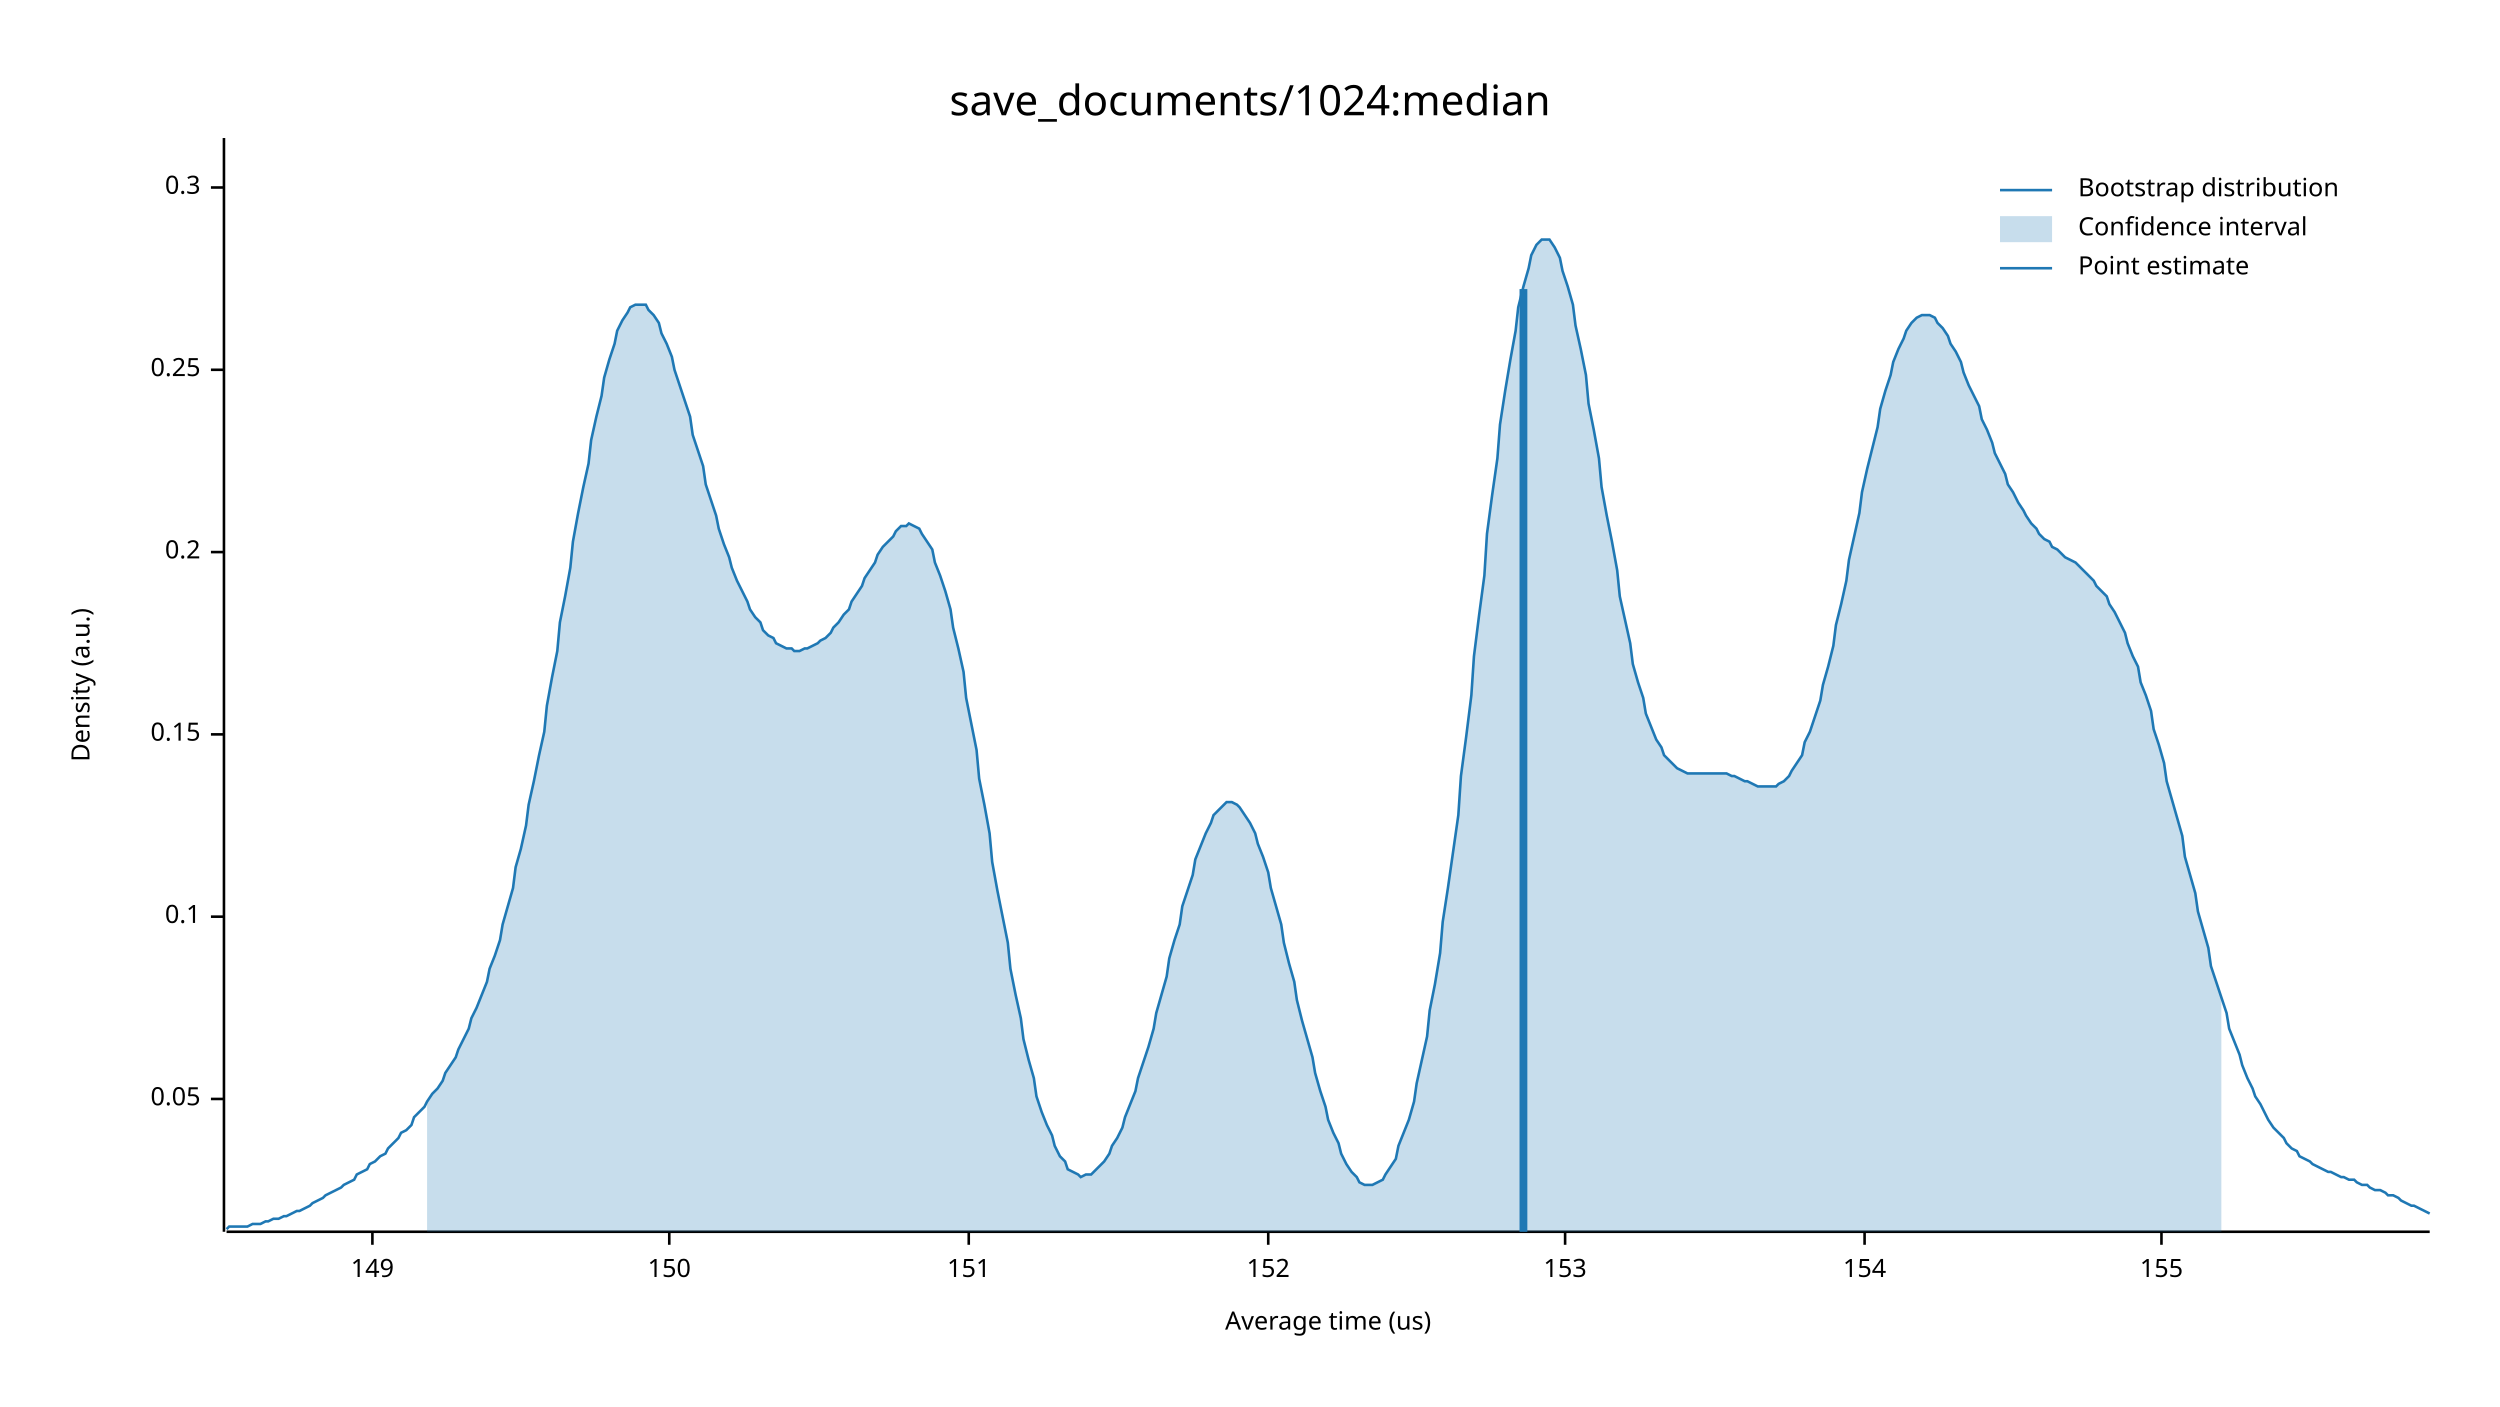
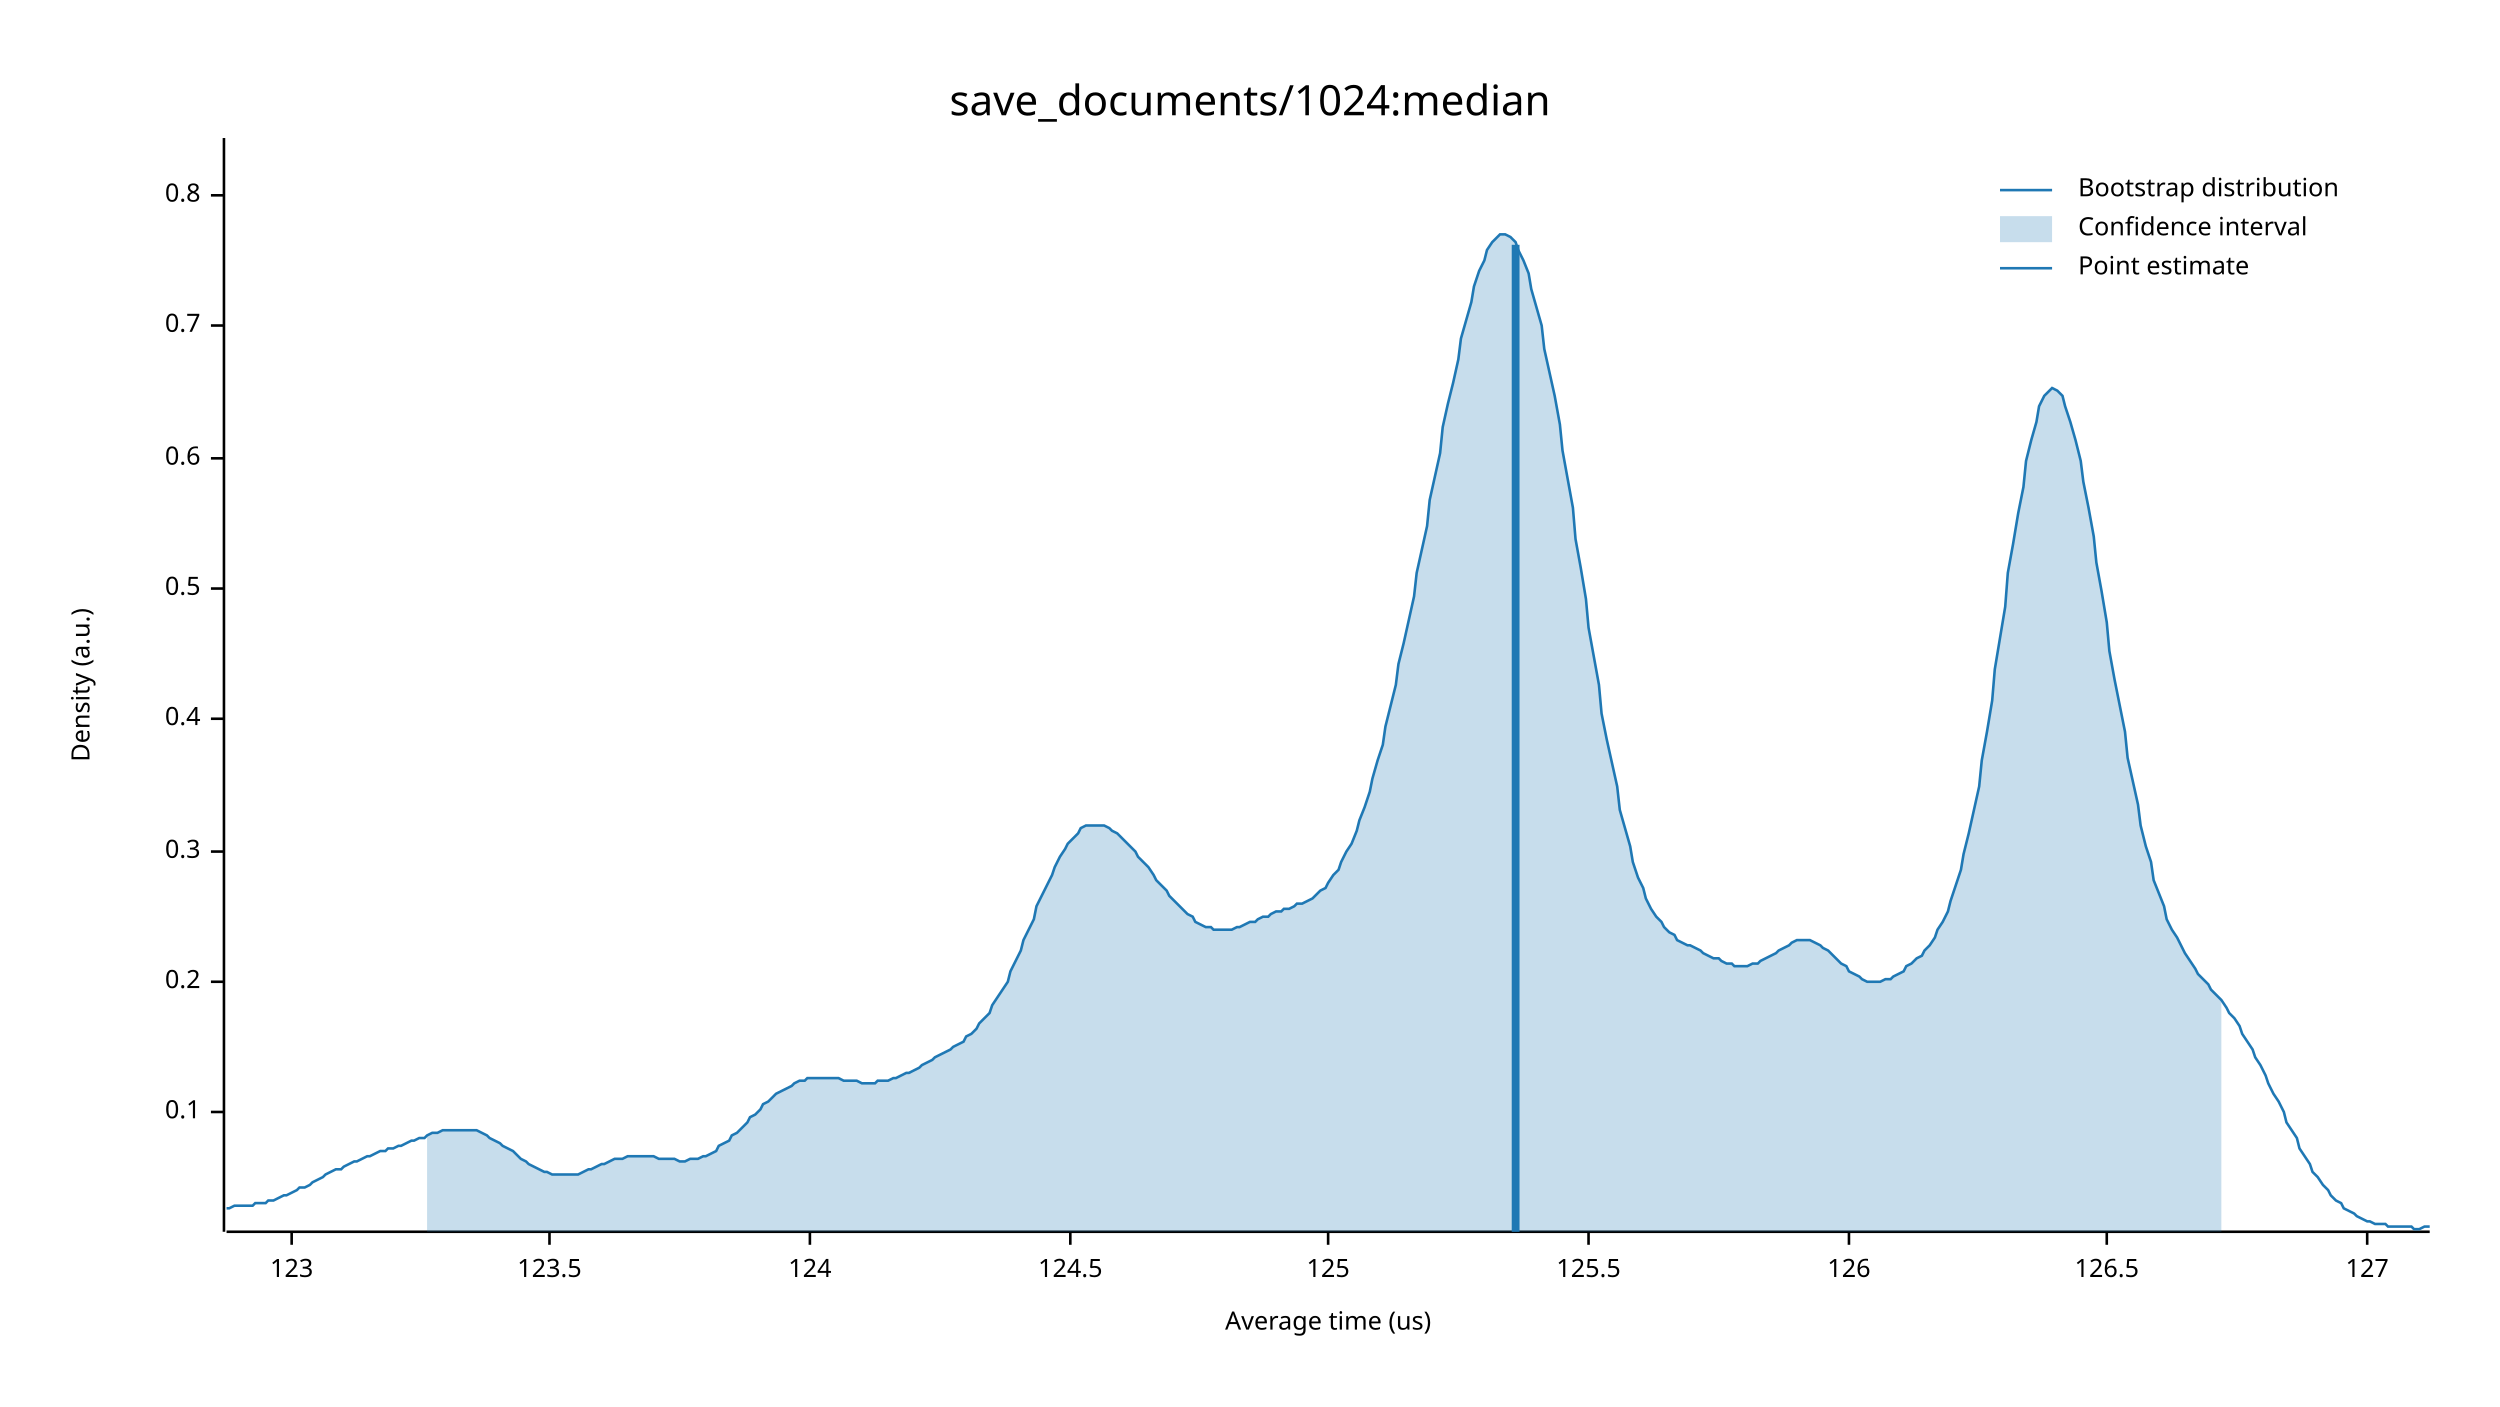
<svg xmlns="http://www.w3.org/2000/svg" width="960" height="540" viewBox="0 0 960 540">
  <text x="480" y="32" dy="0.76em" text-anchor="middle" font-family="sans-serif" font-size="16.129" opacity="1" fill="#000000">
save_documents/1024:median
</text>
  <text x="27" y="263" dy="0.76em" text-anchor="middle" font-family="sans-serif" font-size="9.677" opacity="1" fill="#000000" transform="rotate(270, 27, 263)">
Density (a.u.)
</text>
  <text x="510" y="513" dy="-0.5ex" text-anchor="middle" font-family="sans-serif" font-size="9.677" opacity="1" fill="#000000">
Average time (us)
</text>
  <polyline fill="none" opacity="1" stroke="#000000" stroke-width="1" points="86,53 86,473 " />
-   <text x="77" y="422" dy="0.5ex" text-anchor="end" font-family="sans-serif" font-size="9.677" opacity="1" fill="#000000">
- 0.05
- </text>
-   <polyline fill="none" opacity="1" stroke="#000000" stroke-width="1" points="81,422 86,422 " />
-   <text x="77" y="352" dy="0.5ex" text-anchor="end" font-family="sans-serif" font-size="9.677" opacity="1" fill="#000000">
+   <text x="77" y="427" dy="0.5ex" text-anchor="end" font-family="sans-serif" font-size="9.677" opacity="1" fill="#000000">
0.1
</text>
-   <polyline fill="none" opacity="1" stroke="#000000" stroke-width="1" points="81,352 86,352 " />
-   <text x="77" y="282" dy="0.5ex" text-anchor="end" font-family="sans-serif" font-size="9.677" opacity="1" fill="#000000">
- 0.15
- </text>
-   <polyline fill="none" opacity="1" stroke="#000000" stroke-width="1" points="81,282 86,282 " />
-   <text x="77" y="212" dy="0.5ex" text-anchor="end" font-family="sans-serif" font-size="9.677" opacity="1" fill="#000000">
+   <polyline fill="none" opacity="1" stroke="#000000" stroke-width="1" points="81,427 86,427 " />
+   <text x="77" y="377" dy="0.5ex" text-anchor="end" font-family="sans-serif" font-size="9.677" opacity="1" fill="#000000">
0.2
</text>
-   <polyline fill="none" opacity="1" stroke="#000000" stroke-width="1" points="81,212 86,212 " />
-   <text x="77" y="142" dy="0.5ex" text-anchor="end" font-family="sans-serif" font-size="9.677" opacity="1" fill="#000000">
- 0.25
- </text>
-   <polyline fill="none" opacity="1" stroke="#000000" stroke-width="1" points="81,142 86,142 " />
-   <text x="77" y="72" dy="0.5ex" text-anchor="end" font-family="sans-serif" font-size="9.677" opacity="1" fill="#000000">
+   <polyline fill="none" opacity="1" stroke="#000000" stroke-width="1" points="81,377 86,377 " />
+   <text x="77" y="327" dy="0.5ex" text-anchor="end" font-family="sans-serif" font-size="9.677" opacity="1" fill="#000000">
0.3
</text>
-   <polyline fill="none" opacity="1" stroke="#000000" stroke-width="1" points="81,72 86,72 " />
+   <polyline fill="none" opacity="1" stroke="#000000" stroke-width="1" points="81,327 86,327 " />
+   <text x="77" y="276" dy="0.5ex" text-anchor="end" font-family="sans-serif" font-size="9.677" opacity="1" fill="#000000">
+ 0.4
+ </text>
+   <polyline fill="none" opacity="1" stroke="#000000" stroke-width="1" points="81,276 86,276 " />
+   <text x="77" y="226" dy="0.5ex" text-anchor="end" font-family="sans-serif" font-size="9.677" opacity="1" fill="#000000">
+ 0.5
+ </text>
+   <polyline fill="none" opacity="1" stroke="#000000" stroke-width="1" points="81,226 86,226 " />
+   <text x="77" y="176" dy="0.5ex" text-anchor="end" font-family="sans-serif" font-size="9.677" opacity="1" fill="#000000">
+ 0.6
+ </text>
+   <polyline fill="none" opacity="1" stroke="#000000" stroke-width="1" points="81,176 86,176 " />
+   <text x="77" y="125" dy="0.5ex" text-anchor="end" font-family="sans-serif" font-size="9.677" opacity="1" fill="#000000">
+ 0.7
+ </text>
+   <polyline fill="none" opacity="1" stroke="#000000" stroke-width="1" points="81,125 86,125 " />
+   <text x="77" y="75" dy="0.5ex" text-anchor="end" font-family="sans-serif" font-size="9.677" opacity="1" fill="#000000">
+ 0.8
+ </text>
+   <polyline fill="none" opacity="1" stroke="#000000" stroke-width="1" points="81,75 86,75 " />
  <polyline fill="none" opacity="1" stroke="#000000" stroke-width="1" points="87,473 933,473 " />
-   <text x="143" y="483" dy="0.76em" text-anchor="middle" font-family="sans-serif" font-size="9.677" opacity="1" fill="#000000">
- 149
+   <text x="112" y="483" dy="0.76em" text-anchor="middle" font-family="sans-serif" font-size="9.677" opacity="1" fill="#000000">
+ 123
</text>
-   <polyline fill="none" opacity="1" stroke="#000000" stroke-width="1" points="143,473 143,478 " />
-   <text x="257" y="483" dy="0.76em" text-anchor="middle" font-family="sans-serif" font-size="9.677" opacity="1" fill="#000000">
- 150
+   <polyline fill="none" opacity="1" stroke="#000000" stroke-width="1" points="112,473 112,478 " />
+   <text x="211" y="483" dy="0.76em" text-anchor="middle" font-family="sans-serif" font-size="9.677" opacity="1" fill="#000000">
+ 123.5
</text>
-   <polyline fill="none" opacity="1" stroke="#000000" stroke-width="1" points="257,473 257,478 " />
-   <text x="372" y="483" dy="0.76em" text-anchor="middle" font-family="sans-serif" font-size="9.677" opacity="1" fill="#000000">
- 151
+   <polyline fill="none" opacity="1" stroke="#000000" stroke-width="1" points="211,473 211,478 " />
+   <text x="311" y="483" dy="0.76em" text-anchor="middle" font-family="sans-serif" font-size="9.677" opacity="1" fill="#000000">
+ 124
</text>
-   <polyline fill="none" opacity="1" stroke="#000000" stroke-width="1" points="372,473 372,478 " />
-   <text x="487" y="483" dy="0.76em" text-anchor="middle" font-family="sans-serif" font-size="9.677" opacity="1" fill="#000000">
- 152
+   <polyline fill="none" opacity="1" stroke="#000000" stroke-width="1" points="311,473 311,478 " />
+   <text x="411" y="483" dy="0.76em" text-anchor="middle" font-family="sans-serif" font-size="9.677" opacity="1" fill="#000000">
+ 124.5
</text>
-   <polyline fill="none" opacity="1" stroke="#000000" stroke-width="1" points="487,473 487,478 " />
-   <text x="601" y="483" dy="0.76em" text-anchor="middle" font-family="sans-serif" font-size="9.677" opacity="1" fill="#000000">
- 153
+   <polyline fill="none" opacity="1" stroke="#000000" stroke-width="1" points="411,473 411,478 " />
+   <text x="510" y="483" dy="0.76em" text-anchor="middle" font-family="sans-serif" font-size="9.677" opacity="1" fill="#000000">
+ 125
</text>
-   <polyline fill="none" opacity="1" stroke="#000000" stroke-width="1" points="601,473 601,478 " />
-   <text x="716" y="483" dy="0.76em" text-anchor="middle" font-family="sans-serif" font-size="9.677" opacity="1" fill="#000000">
- 154
+   <polyline fill="none" opacity="1" stroke="#000000" stroke-width="1" points="510,473 510,478 " />
+   <text x="610" y="483" dy="0.76em" text-anchor="middle" font-family="sans-serif" font-size="9.677" opacity="1" fill="#000000">
+ 125.5
</text>
-   <polyline fill="none" opacity="1" stroke="#000000" stroke-width="1" points="716,473 716,478 " />
-   <text x="830" y="483" dy="0.76em" text-anchor="middle" font-family="sans-serif" font-size="9.677" opacity="1" fill="#000000">
- 155
+   <polyline fill="none" opacity="1" stroke="#000000" stroke-width="1" points="610,473 610,478 " />
+   <text x="710" y="483" dy="0.76em" text-anchor="middle" font-family="sans-serif" font-size="9.677" opacity="1" fill="#000000">
+ 126
</text>
-   <polyline fill="none" opacity="1" stroke="#000000" stroke-width="1" points="830,473 830,478 " />
-   <polyline fill="none" opacity="1" stroke="#1F78B4" stroke-width="1" points="87,472 88,471 90,471 92,471 93,471 95,471 97,470 98,470 100,470 102,469 103,469 105,468 107,468 109,467 110,467 112,466 114,465 115,465 117,464 119,463 120,462 122,461 124,460 125,459 127,458 129,457 131,456 132,455 134,454 136,453 137,451 139,450 141,449 142,447 144,446 146,444 148,443 149,441 151,439 153,437 154,435 156,434 158,432 159,429 161,427 163,425 164,423 166,420 168,418 170,415 171,412 173,409 175,406 176,403 178,399 180,395 181,391 183,387 185,382 187,377 188,372 190,367 192,361 193,355 195,348 197,341 198,333 200,326 202,317 203,309 205,300 207,290 209,281 210,271 212,260 214,250 215,239 217,229 219,218 220,208 222,197 224,187 226,178 227,169 229,160 231,152 232,145 234,138 236,132 237,127 239,123 241,120 242,118 244,117 246,117 248,117 249,119 251,121 253,124 254,128 256,132 258,137 259,142 261,148 263,154 265,160 266,167 268,173 270,179 271,186 273,192 275,198 276,203 278,209 280,214 281,218 283,223 285,227 287,231 288,234 290,237 292,239 293,242 295,244 297,245 298,247 300,248 302,249 304,249 305,250 307,250 309,249 310,249 312,248 314,247 315,246 317,245 319,243 320,241 322,239 324,236 326,234 327,231 329,228 331,225 332,222 334,219 336,216 337,213 339,210 341,208 343,206 344,204 346,202 348,202 349,201 351,202 353,203 354,205 356,208 358,211 359,216 361,221 363,227 365,234 366,241 368,249 370,258 371,268 373,278 375,288 376,299 378,309 380,320 381,331 383,342 385,352 387,362 388,372 390,382 392,391 393,399 395,407 397,414 398,421 400,427 402,432 404,436 405,440 407,444 409,446 410,449 412,450 414,451 415,452 417,451 419,451 420,450 422,448 424,446 426,443 427,440 429,437 431,433 432,429 434,424 436,419 437,414 439,408 441,402 443,395 444,389 446,382 448,375 449,368 451,361 453,355 454,348 456,342 458,336 459,330 461,325 463,320 465,316 466,313 468,311 470,309 471,308 473,308 475,309 476,310 478,313 480,316 482,320 483,324 485,329 487,335 488,341 490,348 492,355 493,362 495,370 497,377 498,384 500,392 502,399 504,406 505,412 507,419 509,425 510,430 512,435 514,439 515,443 517,447 519,450 521,452 522,454 524,455 526,455 527,455 529,454 531,453 532,451 534,448 536,445 537,440 539,435 541,430 543,423 544,416 546,407 548,398 549,388 551,378 553,366 554,354 556,341 558,327 560,313 561,298 563,283 565,267 566,252 568,236 570,221 571,205 573,190 575,176 576,163 578,150 580,138 582,127 583,118 585,110 587,103 588,98 590,94 592,92 593,92 595,92 597,95 599,99 600,104 602,110 604,117 605,125 607,134 609,144 610,155 612,165 614,176 615,187 617,198 619,208 621,219 622,229 624,238 626,247 627,255 629,262 631,268 632,274 634,279 636,284 638,287 639,290 641,292 643,294 644,295 646,296 648,297 649,297 651,297 653,297 654,297 656,297 658,297 660,297 661,297 663,297 665,298 666,298 668,299 670,300 671,300 673,301 675,302 676,302 678,302 680,302 682,302 683,301 685,300 687,298 688,296 690,293 692,290 693,285 695,281 697,275 699,269 700,263 702,256 704,248 705,240 707,232 709,223 710,215 712,206 714,197 715,189 717,180 719,172 721,164 722,157 724,150 726,144 727,139 729,134 731,130 732,127 734,124 736,122 738,121 739,121 741,121 743,122 744,124 746,126 748,129 749,132 751,135 753,139 754,143 756,148 758,152 760,156 761,161 763,165 765,170 766,174 768,178 770,182 771,186 773,189 775,193 777,196 778,198 780,201 782,203 783,205 785,207 787,208 788,210 790,211 792,213 793,214 795,215 797,216 799,218 800,219 802,221 804,223 805,225 807,227 809,229 810,232 812,235 814,239 816,243 817,247 819,252 821,256 822,262 824,267 826,273 827,280 829,286 831,293 832,300 834,307 836,314 838,321 839,329 841,336 843,343 844,350 846,357 848,364 849,371 851,377 853,383 855,389 856,395 858,400 860,405 861,409 863,414 865,418 866,421 868,424 870,428 871,430 873,433 875,435 877,437 878,439 880,441 882,442 883,444 885,445 887,446 888,447 890,448 892,449 894,450 895,450 897,451 899,452 900,452 902,453 904,453 905,454 907,455 909,455 910,456 912,457 914,457 916,458 917,459 919,459 921,460 922,461 924,462 926,463 927,463 929,464 931,465 933,466 " />
-   <polygon opacity="0.25" fill="#1F78B4" points="164,423 166,420 168,418 170,415 171,412 173,409 175,406 176,403 178,399 180,395 181,391 183,387 185,382 187,377 188,372 190,367 192,361 193,355 195,348 197,341 198,333 200,326 202,317 203,309 205,300 207,290 209,281 210,271 212,260 214,250 215,239 217,229 219,218 220,208 222,197 224,187 226,178 227,169 229,160 231,152 232,145 234,138 236,132 237,127 239,123 241,120 242,118 244,117 246,117 248,117 249,119 251,121 253,124 254,128 256,132 258,137 259,142 261,148 263,154 265,160 266,167 268,173 270,179 271,186 273,192 275,198 276,203 278,209 280,214 281,218 283,223 285,227 287,231 288,234 290,237 292,239 293,242 295,244 297,245 298,247 300,248 302,249 304,249 305,250 307,250 309,249 310,249 312,248 314,247 315,246 317,245 319,243 320,241 322,239 324,236 326,234 327,231 329,228 331,225 332,222 334,219 336,216 337,213 339,210 341,208 343,206 344,204 346,202 348,202 349,201 351,202 353,203 354,205 356,208 358,211 359,216 361,221 363,227 365,234 366,241 368,249 370,258 371,268 373,278 375,288 376,299 378,309 380,320 381,331 383,342 385,352 387,362 388,372 390,382 392,391 393,399 395,407 397,414 398,421 400,427 402,432 404,436 405,440 407,444 409,446 410,449 412,450 414,451 415,452 417,451 419,451 420,450 422,448 424,446 426,443 427,440 429,437 431,433 432,429 434,424 436,419 437,414 439,408 441,402 443,395 444,389 446,382 448,375 449,368 451,361 453,355 454,348 456,342 458,336 459,330 461,325 463,320 465,316 466,313 468,311 470,309 471,308 473,308 475,309 476,310 478,313 480,316 482,320 483,324 485,329 487,335 488,341 490,348 492,355 493,362 495,370 497,377 498,384 500,392 502,399 504,406 505,412 507,419 509,425 510,430 512,435 514,439 515,443 517,447 519,450 521,452 522,454 524,455 526,455 527,455 529,454 531,453 532,451 534,448 536,445 537,440 539,435 541,430 543,423 544,416 546,407 548,398 549,388 551,378 553,366 554,354 556,341 558,327 560,313 561,298 563,283 565,267 566,252 568,236 570,221 571,205 573,190 575,176 576,163 578,150 580,138 582,127 583,118 585,110 587,103 588,98 590,94 592,92 593,92 595,92 597,95 599,99 600,104 602,110 604,117 605,125 607,134 609,144 610,155 612,165 614,176 615,187 617,198 619,208 621,219 622,229 624,238 626,247 627,255 629,262 631,268 632,274 634,279 636,284 638,287 639,290 641,292 643,294 644,295 646,296 648,297 649,297 651,297 653,297 654,297 656,297 658,297 660,297 661,297 663,297 665,298 666,298 668,299 670,300 671,300 673,301 675,302 676,302 678,302 680,302 682,302 683,301 685,300 687,298 688,296 690,293 692,290 693,285 695,281 697,275 699,269 700,263 702,256 704,248 705,240 707,232 709,223 710,215 712,206 714,197 715,189 717,180 719,172 721,164 722,157 724,150 726,144 727,139 729,134 731,130 732,127 734,124 736,122 738,121 739,121 741,121 743,122 744,124 746,126 748,129 749,132 751,135 753,139 754,143 756,148 758,152 760,156 761,161 763,165 765,170 766,174 768,178 770,182 771,186 773,189 775,193 777,196 778,198 780,201 782,203 783,205 785,207 787,208 788,210 790,211 792,213 793,214 795,215 797,216 799,218 800,219 802,221 804,223 805,225 807,227 809,229 810,232 812,235 814,239 816,243 817,247 819,252 821,256 822,262 824,267 826,273 827,280 829,286 831,293 832,300 834,307 836,314 838,321 839,329 841,336 843,343 844,350 846,357 848,364 849,371 851,377 853,383 853,473 164,473 " />
-   <polyline fill="none" opacity="1" stroke="#1F78B4" stroke-width="3" points="585,473 585,111 " />
+   <polyline fill="none" opacity="1" stroke="#000000" stroke-width="1" points="710,473 710,478 " />
+   <text x="809" y="483" dy="0.76em" text-anchor="middle" font-family="sans-serif" font-size="9.677" opacity="1" fill="#000000">
+ 126.5
+ </text>
+   <polyline fill="none" opacity="1" stroke="#000000" stroke-width="1" points="809,473 809,478 " />
+   <text x="909" y="483" dy="0.76em" text-anchor="middle" font-family="sans-serif" font-size="9.677" opacity="1" fill="#000000">
+ 127
+ </text>
+   <polyline fill="none" opacity="1" stroke="#000000" stroke-width="1" points="909,473 909,478 " />
+   <polyline fill="none" opacity="1" stroke="#1F78B4" stroke-width="1" points="87,464 88,464 90,463 92,463 93,463 95,463 97,463 98,462 100,462 102,462 103,461 105,461 107,460 109,459 110,459 112,458 114,457 115,456 117,456 119,455 120,454 122,453 124,452 125,451 127,450 129,449 131,449 132,448 134,447 136,446 137,446 139,445 141,444 142,444 144,443 146,442 148,442 149,441 151,441 153,440 154,440 156,439 158,438 159,438 161,437 163,437 164,436 166,435 168,435 170,434 171,434 173,434 175,434 176,434 178,434 180,434 181,434 183,434 185,435 187,436 188,437 190,438 192,439 193,440 195,441 197,442 198,443 200,445 202,446 203,447 205,448 207,449 209,450 210,450 212,451 214,451 215,451 217,451 219,451 220,451 222,451 224,450 226,449 227,449 229,448 231,447 232,447 234,446 236,445 237,445 239,445 241,444 242,444 244,444 246,444 248,444 249,444 251,444 253,445 254,445 256,445 258,445 259,445 261,446 263,446 265,445 266,445 268,445 270,444 271,444 273,443 275,442 276,440 278,439 280,438 281,436 283,435 285,433 287,431 288,429 290,428 292,426 293,424 295,423 297,421 298,420 300,419 302,418 304,417 305,416 307,415 309,415 310,414 312,414 314,414 315,414 317,414 319,414 320,414 322,414 324,415 326,415 327,415 329,415 331,416 332,416 334,416 336,416 337,415 339,415 341,415 343,414 344,414 346,413 348,412 349,412 351,411 353,410 354,409 356,408 358,407 359,406 361,405 363,404 365,403 366,402 368,401 370,400 371,398 373,397 375,395 376,393 378,391 380,389 381,386 383,383 385,380 387,377 388,373 390,369 392,365 393,361 395,357 397,353 398,348 400,344 402,340 404,336 405,333 407,329 409,326 410,324 412,322 414,320 415,318 417,317 419,317 420,317 422,317 424,317 426,318 427,319 429,320 431,322 432,323 434,325 436,327 437,329 439,331 441,333 443,336 444,338 446,340 448,342 449,344 451,346 453,348 454,349 456,351 458,352 459,354 461,355 463,356 465,356 466,357 468,357 470,357 471,357 473,357 475,356 476,356 478,355 480,354 482,354 483,353 485,352 487,352 488,351 490,350 492,350 493,349 495,349 497,348 498,347 500,347 502,346 504,345 505,344 507,342 509,341 510,339 512,336 514,334 515,331 517,327 519,324 521,319 522,315 524,310 526,304 527,299 529,292 531,286 532,279 534,271 536,263 537,255 539,247 541,238 543,229 544,220 546,211 548,202 549,192 551,183 553,174 554,164 556,155 558,147 560,138 561,130 563,123 565,116 566,110 568,104 570,100 571,96 573,93 575,91 576,90 578,90 580,91 582,93 583,96 585,100 587,105 588,111 590,118 592,125 593,134 595,143 597,152 599,163 600,173 602,184 604,195 605,207 607,218 609,230 610,241 612,252 614,263 615,274 617,284 619,293 621,302 622,311 624,318 626,325 627,331 629,337 631,341 632,345 634,349 636,352 638,354 639,356 641,358 643,359 644,361 646,362 648,363 649,363 651,364 653,365 654,366 656,367 658,368 660,368 661,369 663,370 665,370 666,371 668,371 670,371 671,371 673,370 675,370 676,369 678,368 680,367 682,366 683,365 685,364 687,363 688,362 690,361 692,361 693,361 695,361 697,362 699,363 700,364 702,365 704,367 705,368 707,370 709,371 710,373 712,374 714,375 715,376 717,377 719,377 721,377 722,377 724,376 726,376 727,375 729,374 731,373 732,371 734,370 736,368 738,367 739,365 741,363 743,360 744,357 746,354 748,350 749,346 751,340 753,334 754,328 756,320 758,311 760,302 761,292 763,281 765,269 766,257 768,245 770,233 771,220 773,209 775,197 777,187 778,177 780,169 782,162 783,156 785,152 787,150 788,149 790,150 792,152 793,156 795,162 797,169 799,177 800,185 802,195 804,206 805,216 807,227 809,239 810,250 812,261 814,271 816,281 817,291 819,300 821,309 822,317 824,325 826,331 827,338 829,343 831,348 832,353 834,357 836,360 838,364 839,366 841,369 843,372 844,374 846,376 848,378 849,380 851,382 853,384 855,387 856,389 858,391 860,394 861,397 863,400 865,403 866,406 868,409 870,413 871,416 873,420 875,423 877,427 878,431 880,434 882,437 883,441 885,444 887,447 888,450 890,452 892,455 894,457 895,459 897,461 899,462 900,464 902,465 904,466 905,467 907,468 909,469 910,469 912,470 914,470 916,470 917,471 919,471 921,471 922,471 924,471 926,471 927,472 929,472 931,471 933,471 " />
+   <polygon opacity="0.25" fill="#1F78B4" points="164,436 166,435 168,435 170,434 171,434 173,434 175,434 176,434 178,434 180,434 181,434 183,434 185,435 187,436 188,437 190,438 192,439 193,440 195,441 197,442 198,443 200,445 202,446 203,447 205,448 207,449 209,450 210,450 212,451 214,451 215,451 217,451 219,451 220,451 222,451 224,450 226,449 227,449 229,448 231,447 232,447 234,446 236,445 237,445 239,445 241,444 242,444 244,444 246,444 248,444 249,444 251,444 253,445 254,445 256,445 258,445 259,445 261,446 263,446 265,445 266,445 268,445 270,444 271,444 273,443 275,442 276,440 278,439 280,438 281,436 283,435 285,433 287,431 288,429 290,428 292,426 293,424 295,423 297,421 298,420 300,419 302,418 304,417 305,416 307,415 309,415 310,414 312,414 314,414 315,414 317,414 319,414 320,414 322,414 324,415 326,415 327,415 329,415 331,416 332,416 334,416 336,416 337,415 339,415 341,415 343,414 344,414 346,413 348,412 349,412 351,411 353,410 354,409 356,408 358,407 359,406 361,405 363,404 365,403 366,402 368,401 370,400 371,398 373,397 375,395 376,393 378,391 380,389 381,386 383,383 385,380 387,377 388,373 390,369 392,365 393,361 395,357 397,353 398,348 400,344 402,340 404,336 405,333 407,329 409,326 410,324 412,322 414,320 415,318 417,317 419,317 420,317 422,317 424,317 426,318 427,319 429,320 431,322 432,323 434,325 436,327 437,329 439,331 441,333 443,336 444,338 446,340 448,342 449,344 451,346 453,348 454,349 456,351 458,352 459,354 461,355 463,356 465,356 466,357 468,357 470,357 471,357 473,357 475,356 476,356 478,355 480,354 482,354 483,353 485,352 487,352 488,351 490,350 492,350 493,349 495,349 497,348 498,347 500,347 502,346 504,345 505,344 507,342 509,341 510,339 512,336 514,334 515,331 517,327 519,324 521,319 522,315 524,310 526,304 527,299 529,292 531,286 532,279 534,271 536,263 537,255 539,247 541,238 543,229 544,220 546,211 548,202 549,192 551,183 553,174 554,164 556,155 558,147 560,138 561,130 563,123 565,116 566,110 568,104 570,100 571,96 573,93 575,91 576,90 578,90 580,91 582,93 583,96 585,100 587,105 588,111 590,118 592,125 593,134 595,143 597,152 599,163 600,173 602,184 604,195 605,207 607,218 609,230 610,241 612,252 614,263 615,274 617,284 619,293 621,302 622,311 624,318 626,325 627,331 629,337 631,341 632,345 634,349 636,352 638,354 639,356 641,358 643,359 644,361 646,362 648,363 649,363 651,364 653,365 654,366 656,367 658,368 660,368 661,369 663,370 665,370 666,371 668,371 670,371 671,371 673,370 675,370 676,369 678,368 680,367 682,366 683,365 685,364 687,363 688,362 690,361 692,361 693,361 695,361 697,362 699,363 700,364 702,365 704,367 705,368 707,370 709,371 710,373 712,374 714,375 715,376 717,377 719,377 721,377 722,377 724,376 726,376 727,375 729,374 731,373 732,371 734,370 736,368 738,367 739,365 741,363 743,360 744,357 746,354 748,350 749,346 751,340 753,334 754,328 756,320 758,311 760,302 761,292 763,281 765,269 766,257 768,245 770,233 771,220 773,209 775,197 777,187 778,177 780,169 782,162 783,156 785,152 787,150 788,149 790,150 792,152 793,156 795,162 797,169 799,177 800,185 802,195 804,206 805,216 807,227 809,239 810,250 812,261 814,271 816,281 817,291 819,300 821,309 822,317 824,325 826,331 827,338 829,343 831,348 832,353 834,357 836,360 838,364 839,366 841,369 843,372 844,374 846,376 848,378 849,380 851,382 853,384 853,473 164,473 " />
+   <polyline fill="none" opacity="1" stroke="#1F78B4" stroke-width="3" points="582,473 582,94 " />
  <text x="798" y="68" dy="0.76em" text-anchor="start" font-family="sans-serif" font-size="9.677" opacity="1" fill="#000000">
Bootstrap distribution
</text>
  <text x="798" y="83" dy="0.76em" text-anchor="start" font-family="sans-serif" font-size="9.677" opacity="1" fill="#000000">
Confidence interval
</text>
  <text x="798" y="98" dy="0.76em" text-anchor="start" font-family="sans-serif" font-size="9.677" opacity="1" fill="#000000">
Point estimate
</text>
  <polyline fill="none" opacity="1" stroke="#1F78B4" stroke-width="1" points="768,73 788,73 " />
  <rect x="768" y="83" width="20" height="10" opacity="0.25" fill="#1F78B4" stroke="none" />
  <polyline fill="none" opacity="1" stroke="#1F78B4" stroke-width="1" points="768,103 788,103 " />
</svg>
